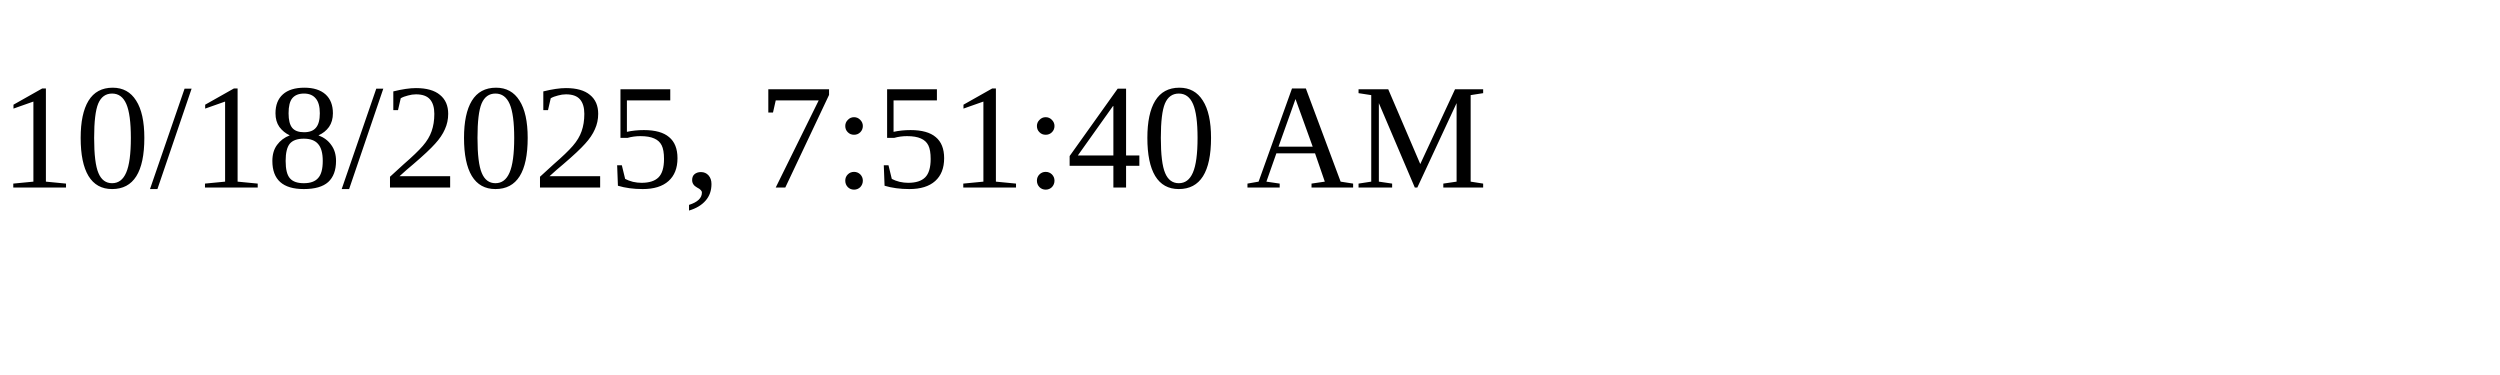
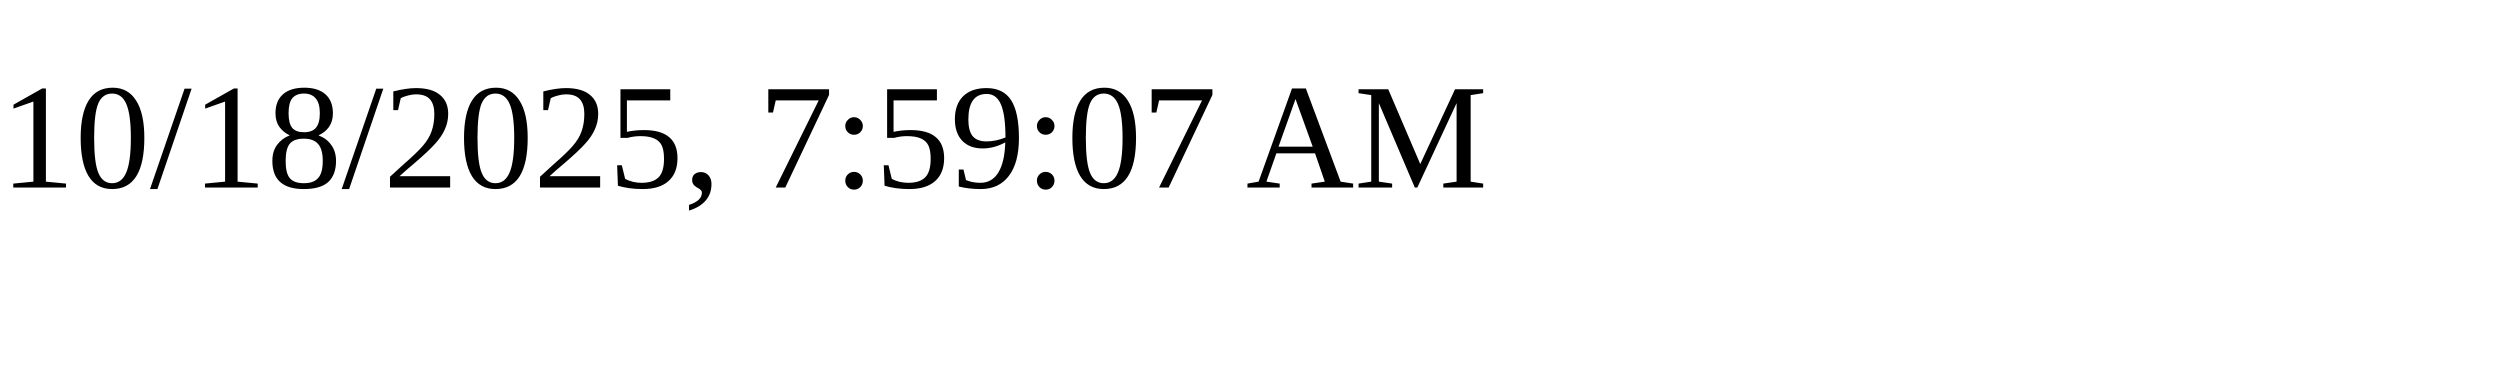
<svg xmlns="http://www.w3.org/2000/svg" height="30" width="200">
-   <text x="0" y="15">10/18/2025, 7:51:40 AM</text>
+   <text x="0" y="15">10/18/2025, 7:59:07 AM</text>
</svg>
